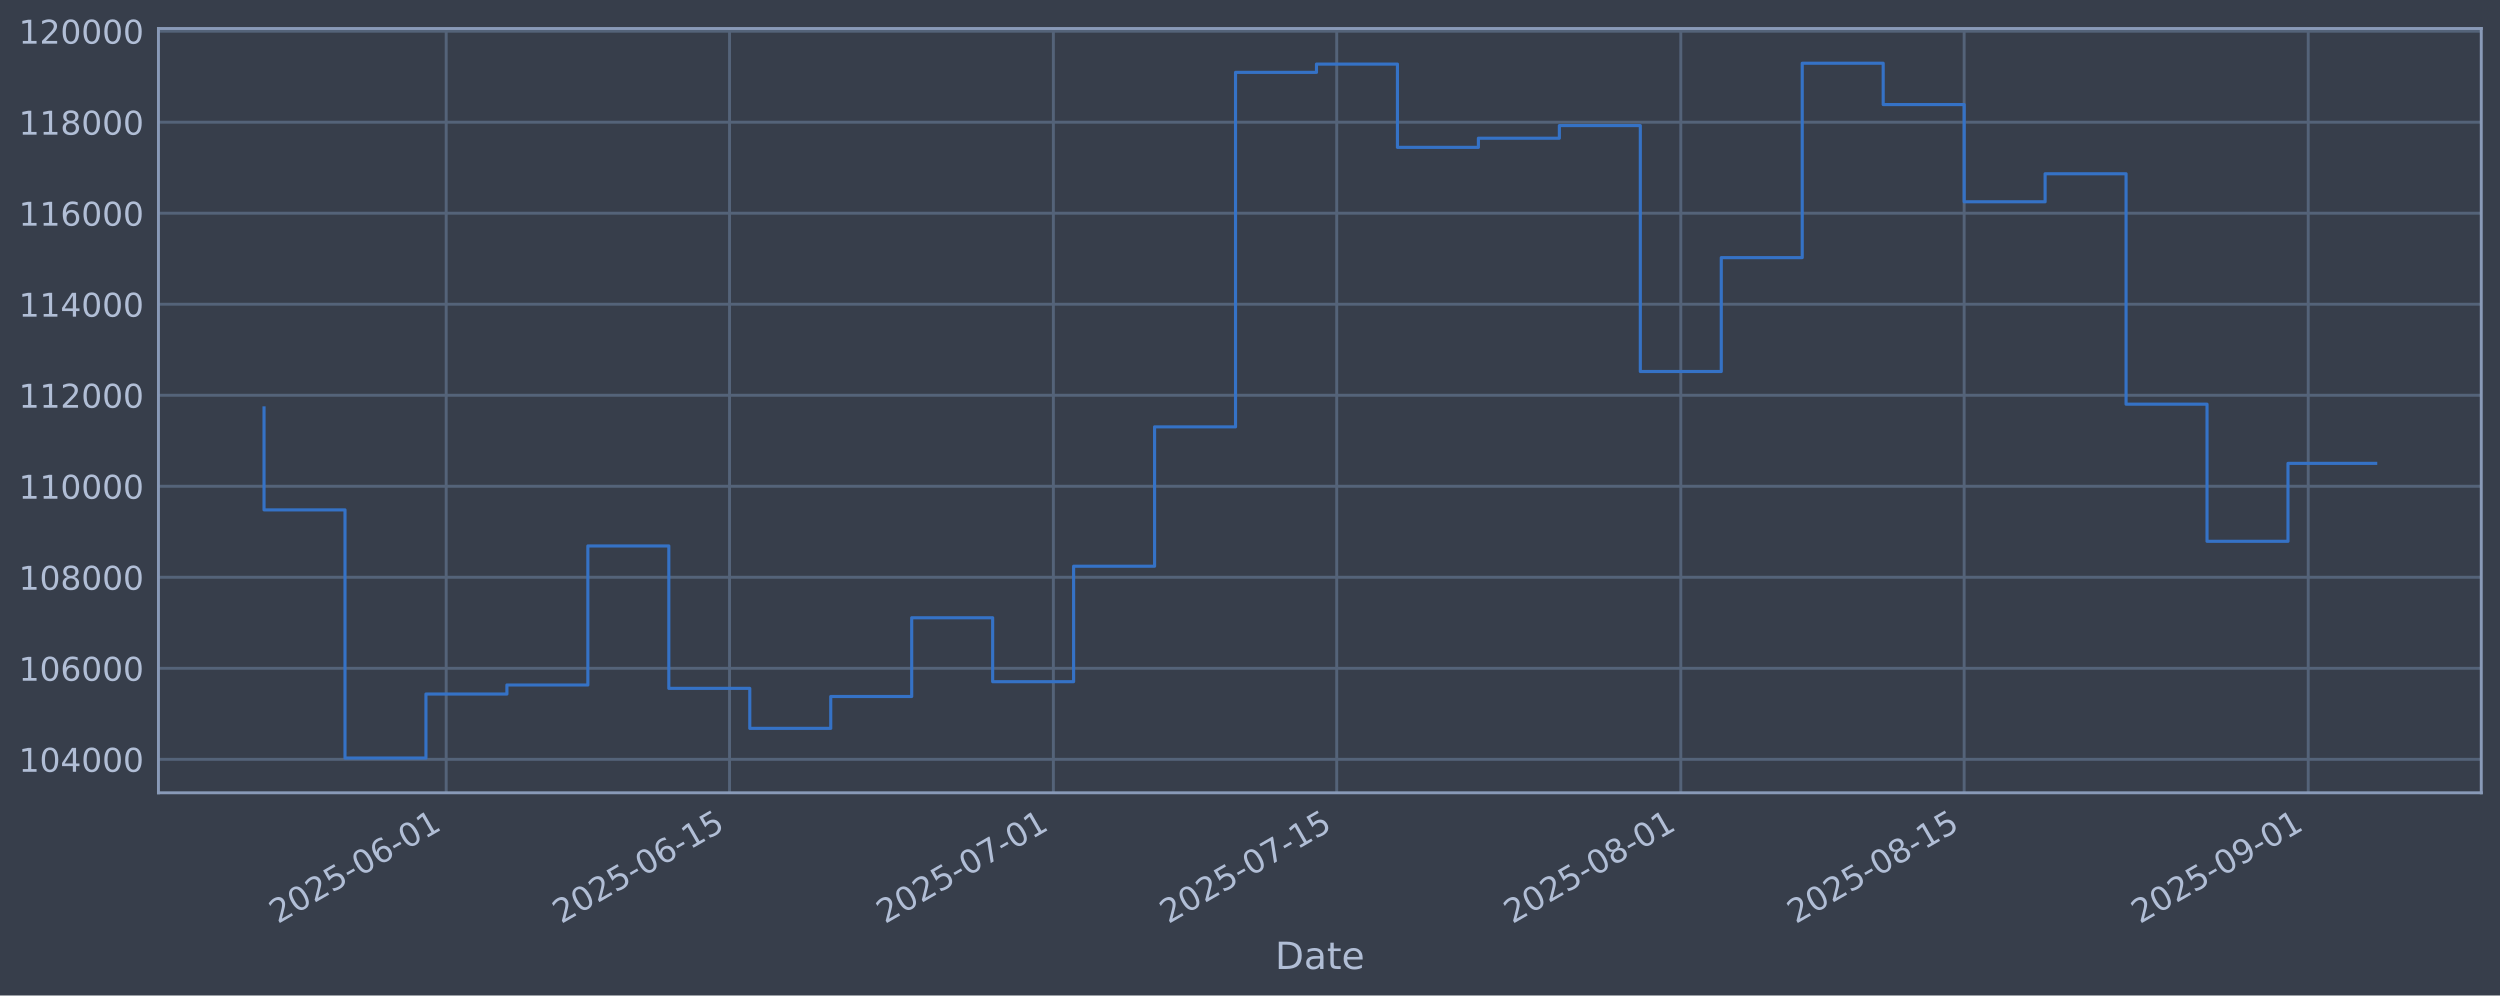
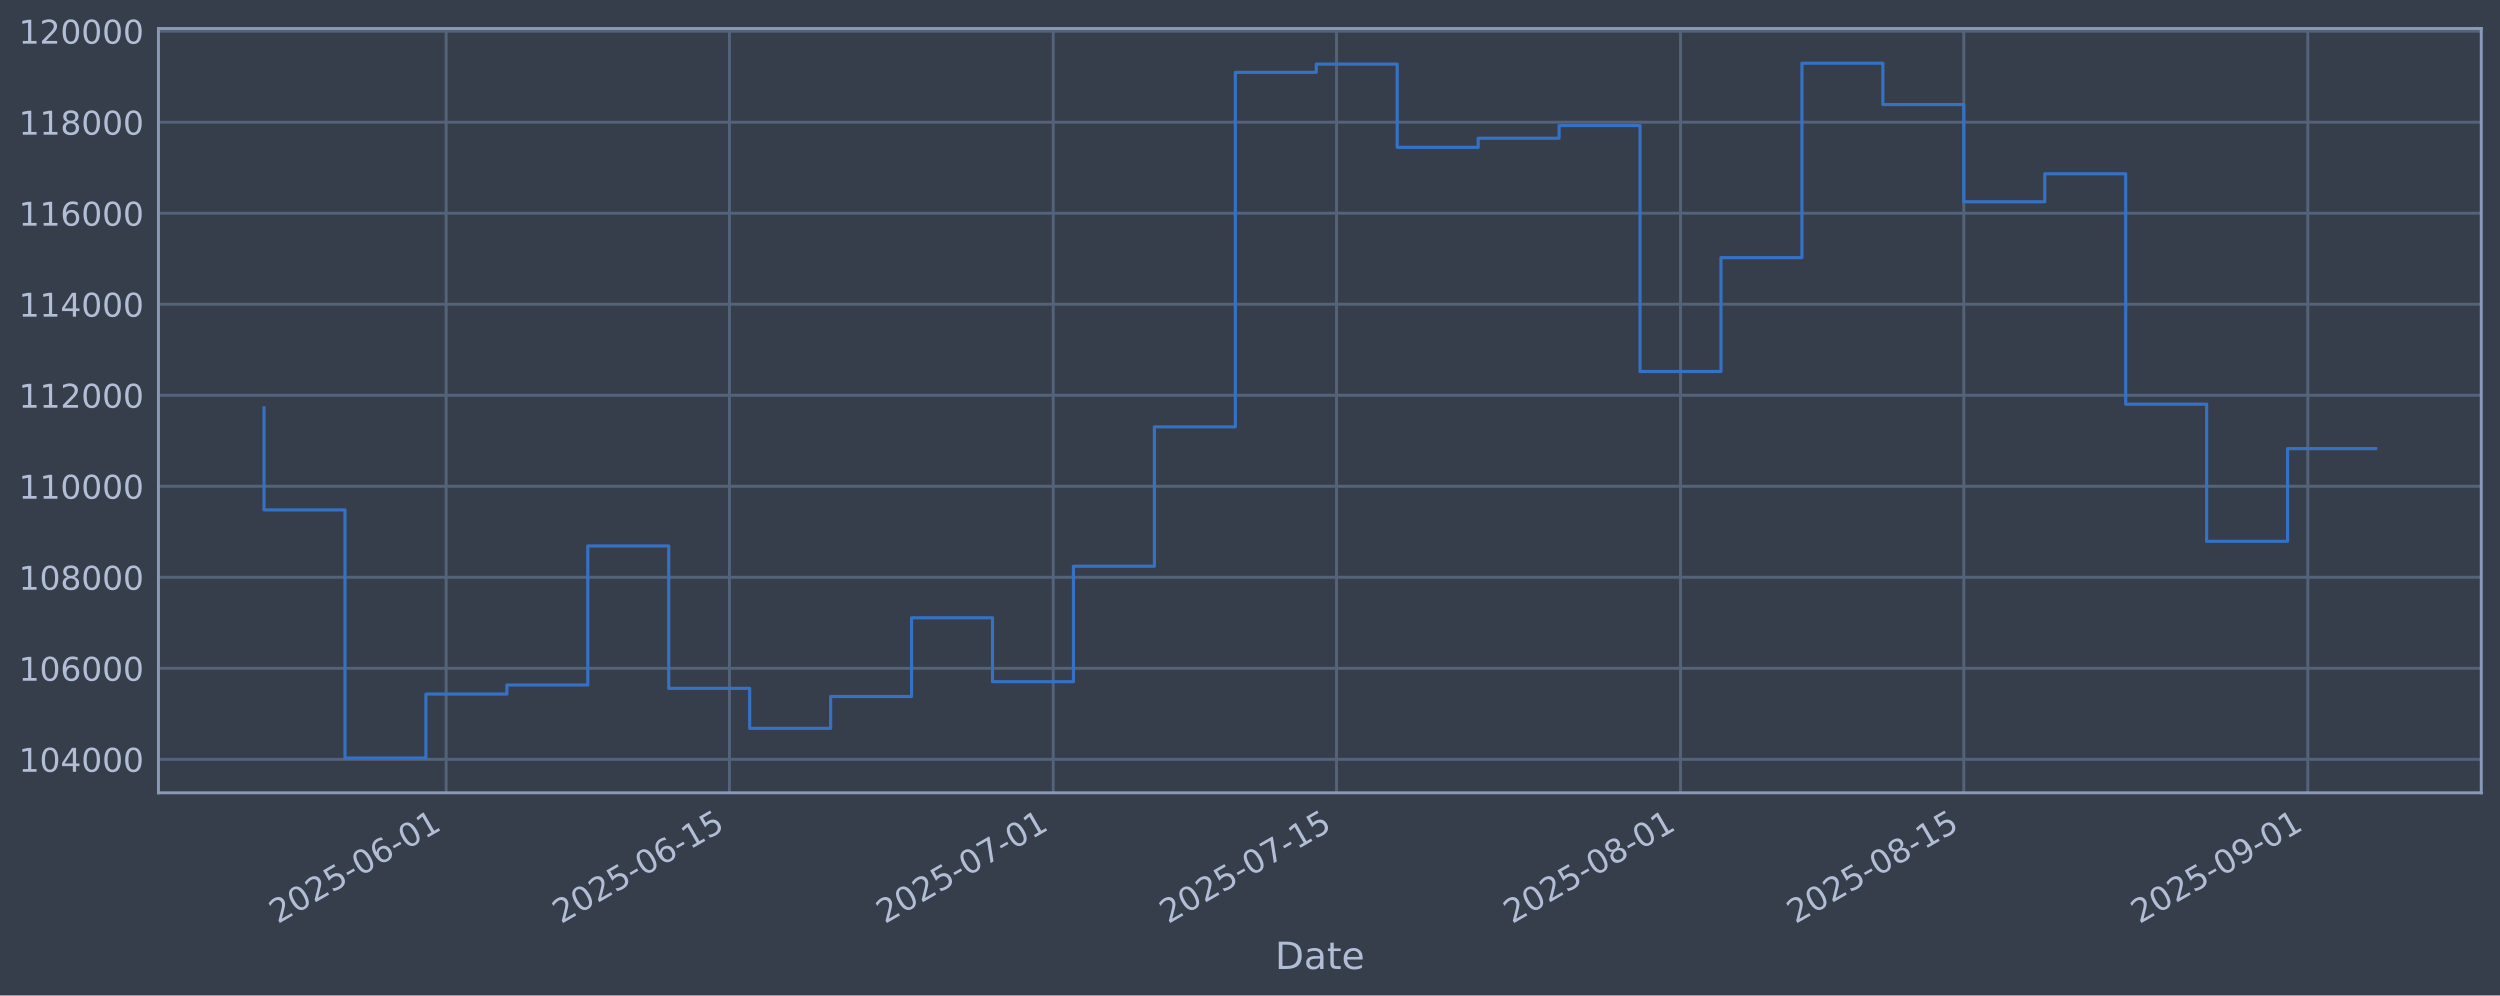
<svg xmlns="http://www.w3.org/2000/svg" xmlns:xlink="http://www.w3.org/1999/xlink" width="960.9pt" height="382.628pt" viewBox="0 0 960.9 382.628" version="1.1">
  <defs>
    <style type="text/css">*{stroke-linejoin: round; stroke-linecap: butt}</style>
  </defs>
  <g id="figure_1">
    <g id="patch_1">
      <path d="M 0 382.628  L 960.9 382.628  L 960.9 0  L 0 0  z " style="fill: #373e4b" />
    </g>
    <g id="axes_1">
      <g id="patch_2">
        <path d="M 60.901 304.718  L 953.701 304.718  L 953.701 10.958  L 60.901 10.958  z " style="fill: #373e4b" />
      </g>
      <g id="matplotlib.axis_1">
        <g id="xtick_1">
          <g id="line2d_1">
-             <path d="M 171.496 304.718  L 171.496 10.958  " clip-path="url(#p30fb7b2520)" style="fill: none; stroke: #546379; stroke-width: 1.12; stroke-linecap: square" />
+             <path d="M 171.482 304.718  L 171.482 10.958  " clip-path="url(#pc714709d0f)" style="fill: none; stroke: #546379; stroke-width: 1.12; stroke-linecap: square" />
          </g>
          <g id="line2d_2" />
          <g id="text_1">
-             <g style="fill: #b1bed6" transform="translate(106.7702 355.2226) rotate(-30) scale(0.126 -0.126)">
+             <g style="fill: #b1bed6" transform="translate(106.7562 355.2226) rotate(-30) scale(0.126 -0.126)">
              <defs>
                <path id="DejaVuSans-32" d="M 1228 531  L 3431 531  L 3431 0  L 469 0  L 469 531  Q 828 903 1448 1529  Q 2069 2156 2228 2338  Q 2531 2678 2651 2914  Q 2772 3150 2772 3378  Q 2772 3750 2511 3984  Q 2250 4219 1831 4219  Q 1534 4219 1204 4116  Q 875 4013 500 3803  L 500 4441  Q 881 4594 1212 4672  Q 1544 4750 1819 4750  Q 2544 4750 2975 4387  Q 3406 4025 3406 3419  Q 3406 3131 3298 2873  Q 3191 2616 2906 2266  Q 2828 2175 2409 1742  Q 1991 1309 1228 531  z " transform="scale(0.015625)" />
                <path id="DejaVuSans-30" d="M 2034 4250  Q 1547 4250 1301 3770  Q 1056 3291 1056 2328  Q 1056 1369 1301 889  Q 1547 409 2034 409  Q 2525 409 2770 889  Q 3016 1369 3016 2328  Q 3016 3291 2770 3770  Q 2525 4250 2034 4250  z M 2034 4750  Q 2819 4750 3233 4129  Q 3647 3509 3647 2328  Q 3647 1150 3233 529  Q 2819 -91 2034 -91  Q 1250 -91 836 529  Q 422 1150 422 2328  Q 422 3509 836 4129  Q 1250 4750 2034 4750  z " transform="scale(0.015625)" />
                <path id="DejaVuSans-35" d="M 691 4666  L 3169 4666  L 3169 4134  L 1269 4134  L 1269 2991  Q 1406 3038 1543 3061  Q 1681 3084 1819 3084  Q 2600 3084 3056 2656  Q 3513 2228 3513 1497  Q 3513 744 3044 326  Q 2575 -91 1722 -91  Q 1428 -91 1123 -41  Q 819 9 494 109  L 494 744  Q 775 591 1075 516  Q 1375 441 1709 441  Q 2250 441 2565 725  Q 2881 1009 2881 1497  Q 2881 1984 2565 2268  Q 2250 2553 1709 2553  Q 1456 2553 1204 2497  Q 953 2441 691 2322  L 691 4666  z " transform="scale(0.015625)" />
                <path id="DejaVuSans-2d" d="M 313 2009  L 1997 2009  L 1997 1497  L 313 1497  L 313 2009  z " transform="scale(0.015625)" />
                <path id="DejaVuSans-36" d="M 2113 2584  Q 1688 2584 1439 2293  Q 1191 2003 1191 1497  Q 1191 994 1439 701  Q 1688 409 2113 409  Q 2538 409 2786 701  Q 3034 994 3034 1497  Q 3034 2003 2786 2293  Q 2538 2584 2113 2584  z M 3366 4563  L 3366 3988  Q 3128 4100 2886 4159  Q 2644 4219 2406 4219  Q 1781 4219 1451 3797  Q 1122 3375 1075 2522  Q 1259 2794 1537 2939  Q 1816 3084 2150 3084  Q 2853 3084 3261 2657  Q 3669 2231 3669 1497  Q 3669 778 3244 343  Q 2819 -91 2113 -91  Q 1303 -91 875 529  Q 447 1150 447 2328  Q 447 3434 972 4092  Q 1497 4750 2381 4750  Q 2619 4750 2861 4703  Q 3103 4656 3366 4563  z " transform="scale(0.015625)" />
                <path id="DejaVuSans-31" d="M 794 531  L 1825 531  L 1825 4091  L 703 3866  L 703 4441  L 1819 4666  L 2450 4666  L 2450 531  L 3481 531  L 3481 0  L 794 0  L 794 531  z " transform="scale(0.015625)" />
              </defs>
              <use xlink:href="#DejaVuSans-32" />
              <use xlink:href="#DejaVuSans-30" transform="translate(63.62305 0)" />
              <use xlink:href="#DejaVuSans-32" transform="translate(127.2461 0)" />
              <use xlink:href="#DejaVuSans-35" transform="translate(190.8691 0)" />
              <use xlink:href="#DejaVuSans-2d" transform="translate(254.4922 0)" />
              <use xlink:href="#DejaVuSans-30" transform="translate(290.5762 0)" />
              <use xlink:href="#DejaVuSans-36" transform="translate(354.1992 0)" />
              <use xlink:href="#DejaVuSans-2d" transform="translate(417.8223 0)" />
              <use xlink:href="#DejaVuSans-30" transform="translate(453.9062 0)" />
              <use xlink:href="#DejaVuSans-31" transform="translate(517.5293 0)" />
            </g>
          </g>
        </g>
        <g id="xtick_2">
          <g id="line2d_3">
-             <path d="M 280.405 304.718  L 280.405 10.958  " clip-path="url(#p30fb7b2520)" style="fill: none; stroke: #546379; stroke-width: 1.12; stroke-linecap: square" />
+             <path d="M 280.37 304.718  L 280.37 10.958  " clip-path="url(#pc714709d0f)" style="fill: none; stroke: #546379; stroke-width: 1.12; stroke-linecap: square" />
          </g>
          <g id="line2d_4" />
          <g id="text_2">
-             <g style="fill: #b1bed6" transform="translate(215.6799 355.2226) rotate(-30) scale(0.126 -0.126)">
+             <g style="fill: #b1bed6" transform="translate(215.6441 355.2226) rotate(-30) scale(0.126 -0.126)">
              <use xlink:href="#DejaVuSans-32" />
              <use xlink:href="#DejaVuSans-30" transform="translate(63.62305 0)" />
              <use xlink:href="#DejaVuSans-32" transform="translate(127.2461 0)" />
              <use xlink:href="#DejaVuSans-35" transform="translate(190.8691 0)" />
              <use xlink:href="#DejaVuSans-2d" transform="translate(254.4922 0)" />
              <use xlink:href="#DejaVuSans-30" transform="translate(290.5762 0)" />
              <use xlink:href="#DejaVuSans-36" transform="translate(354.1992 0)" />
              <use xlink:href="#DejaVuSans-2d" transform="translate(417.8223 0)" />
              <use xlink:href="#DejaVuSans-31" transform="translate(453.9062 0)" />
              <use xlink:href="#DejaVuSans-35" transform="translate(517.5293 0)" />
            </g>
          </g>
        </g>
        <g id="xtick_3">
          <g id="line2d_5">
-             <path d="M 404.874 304.718  L 404.874 10.958  " clip-path="url(#p30fb7b2520)" style="fill: none; stroke: #546379; stroke-width: 1.12; stroke-linecap: square" />
+             <path d="M 404.813 304.718  L 404.813 10.958  " clip-path="url(#pc714709d0f)" style="fill: none; stroke: #546379; stroke-width: 1.12; stroke-linecap: square" />
          </g>
          <g id="line2d_6" />
          <g id="text_3">
-             <g style="fill: #b1bed6" transform="translate(340.1482 355.2226) rotate(-30) scale(0.126 -0.126)">
+             <g style="fill: #b1bed6" transform="translate(340.0874 355.2226) rotate(-30) scale(0.126 -0.126)">
              <defs>
                <path id="DejaVuSans-37" d="M 525 4666  L 3525 4666  L 3525 4397  L 1831 0  L 1172 0  L 2766 4134  L 525 4134  L 525 4666  z " transform="scale(0.015625)" />
              </defs>
              <use xlink:href="#DejaVuSans-32" />
              <use xlink:href="#DejaVuSans-30" transform="translate(63.62305 0)" />
              <use xlink:href="#DejaVuSans-32" transform="translate(127.2461 0)" />
              <use xlink:href="#DejaVuSans-35" transform="translate(190.8691 0)" />
              <use xlink:href="#DejaVuSans-2d" transform="translate(254.4922 0)" />
              <use xlink:href="#DejaVuSans-30" transform="translate(290.5762 0)" />
              <use xlink:href="#DejaVuSans-37" transform="translate(354.1992 0)" />
              <use xlink:href="#DejaVuSans-2d" transform="translate(417.8223 0)" />
              <use xlink:href="#DejaVuSans-30" transform="translate(453.9062 0)" />
              <use xlink:href="#DejaVuSans-31" transform="translate(517.5293 0)" />
            </g>
          </g>
        </g>
        <g id="xtick_4">
          <g id="line2d_7">
-             <path d="M 513.783 304.718  L 513.783 10.958  " clip-path="url(#p30fb7b2520)" style="fill: none; stroke: #546379; stroke-width: 1.12; stroke-linecap: square" />
+             <path d="M 513.701 304.718  L 513.701 10.958  " clip-path="url(#pc714709d0f)" style="fill: none; stroke: #546379; stroke-width: 1.12; stroke-linecap: square" />
          </g>
          <g id="line2d_8" />
          <g id="text_4">
-             <g style="fill: #b1bed6" transform="translate(449.058 355.2226) rotate(-30) scale(0.126 -0.126)">
+             <g style="fill: #b1bed6" transform="translate(448.9754 355.2226) rotate(-30) scale(0.126 -0.126)">
              <use xlink:href="#DejaVuSans-32" />
              <use xlink:href="#DejaVuSans-30" transform="translate(63.62305 0)" />
              <use xlink:href="#DejaVuSans-32" transform="translate(127.2461 0)" />
              <use xlink:href="#DejaVuSans-35" transform="translate(190.8691 0)" />
              <use xlink:href="#DejaVuSans-2d" transform="translate(254.4922 0)" />
              <use xlink:href="#DejaVuSans-30" transform="translate(290.5762 0)" />
              <use xlink:href="#DejaVuSans-37" transform="translate(354.1992 0)" />
              <use xlink:href="#DejaVuSans-2d" transform="translate(417.8223 0)" />
              <use xlink:href="#DejaVuSans-31" transform="translate(453.9062 0)" />
              <use xlink:href="#DejaVuSans-35" transform="translate(517.5293 0)" />
            </g>
          </g>
        </g>
        <g id="xtick_5">
          <g id="line2d_9">
-             <path d="M 646.031 304.718  L 646.031 10.958  " clip-path="url(#p30fb7b2520)" style="fill: none; stroke: #546379; stroke-width: 1.12; stroke-linecap: square" />
+             <path d="M 645.922 304.718  L 645.922 10.958  " clip-path="url(#pc714709d0f)" style="fill: none; stroke: #546379; stroke-width: 1.12; stroke-linecap: square" />
          </g>
          <g id="line2d_10" />
          <g id="text_5">
-             <g style="fill: #b1bed6" transform="translate(581.3055 355.2226) rotate(-30) scale(0.126 -0.126)">
+             <g style="fill: #b1bed6" transform="translate(581.1964 355.2226) rotate(-30) scale(0.126 -0.126)">
              <defs>
                <path id="DejaVuSans-38" d="M 2034 2216  Q 1584 2216 1326 1975  Q 1069 1734 1069 1313  Q 1069 891 1326 650  Q 1584 409 2034 409  Q 2484 409 2743 651  Q 3003 894 3003 1313  Q 3003 1734 2745 1975  Q 2488 2216 2034 2216  z M 1403 2484  Q 997 2584 770 2862  Q 544 3141 544 3541  Q 544 4100 942 4425  Q 1341 4750 2034 4750  Q 2731 4750 3128 4425  Q 3525 4100 3525 3541  Q 3525 3141 3298 2862  Q 3072 2584 2669 2484  Q 3125 2378 3379 2068  Q 3634 1759 3634 1313  Q 3634 634 3220 271  Q 2806 -91 2034 -91  Q 1263 -91 848 271  Q 434 634 434 1313  Q 434 1759 690 2068  Q 947 2378 1403 2484  z M 1172 3481  Q 1172 3119 1398 2916  Q 1625 2713 2034 2713  Q 2441 2713 2670 2916  Q 2900 3119 2900 3481  Q 2900 3844 2670 4047  Q 2441 4250 2034 4250  Q 1625 4250 1398 4047  Q 1172 3844 1172 3481  z " transform="scale(0.015625)" />
              </defs>
              <use xlink:href="#DejaVuSans-32" />
              <use xlink:href="#DejaVuSans-30" transform="translate(63.62305 0)" />
              <use xlink:href="#DejaVuSans-32" transform="translate(127.2461 0)" />
              <use xlink:href="#DejaVuSans-35" transform="translate(190.8691 0)" />
              <use xlink:href="#DejaVuSans-2d" transform="translate(254.4922 0)" />
              <use xlink:href="#DejaVuSans-30" transform="translate(290.5762 0)" />
              <use xlink:href="#DejaVuSans-38" transform="translate(354.1992 0)" />
              <use xlink:href="#DejaVuSans-2d" transform="translate(417.8223 0)" />
              <use xlink:href="#DejaVuSans-30" transform="translate(453.9062 0)" />
              <use xlink:href="#DejaVuSans-31" transform="translate(517.5293 0)" />
            </g>
          </g>
        </g>
        <g id="xtick_6">
          <g id="line2d_11">
-             <path d="M 754.941 304.718  L 754.941 10.958  " clip-path="url(#p30fb7b2520)" style="fill: none; stroke: #546379; stroke-width: 1.12; stroke-linecap: square" />
+             <path d="M 754.81 304.718  L 754.81 10.958  " clip-path="url(#pc714709d0f)" style="fill: none; stroke: #546379; stroke-width: 1.12; stroke-linecap: square" />
          </g>
          <g id="line2d_12" />
          <g id="text_6">
-             <g style="fill: #b1bed6" transform="translate(690.2152 355.2226) rotate(-30) scale(0.126 -0.126)">
+             <g style="fill: #b1bed6" transform="translate(690.0843 355.2226) rotate(-30) scale(0.126 -0.126)">
              <use xlink:href="#DejaVuSans-32" />
              <use xlink:href="#DejaVuSans-30" transform="translate(63.62305 0)" />
              <use xlink:href="#DejaVuSans-32" transform="translate(127.2461 0)" />
              <use xlink:href="#DejaVuSans-35" transform="translate(190.8691 0)" />
              <use xlink:href="#DejaVuSans-2d" transform="translate(254.4922 0)" />
              <use xlink:href="#DejaVuSans-30" transform="translate(290.5762 0)" />
              <use xlink:href="#DejaVuSans-38" transform="translate(354.1992 0)" />
              <use xlink:href="#DejaVuSans-2d" transform="translate(417.8223 0)" />
              <use xlink:href="#DejaVuSans-31" transform="translate(453.9062 0)" />
              <use xlink:href="#DejaVuSans-35" transform="translate(517.5293 0)" />
            </g>
          </g>
        </g>
        <g id="xtick_7">
          <g id="line2d_13">
-             <path d="M 887.188 304.718  L 887.188 10.958  " clip-path="url(#p30fb7b2520)" style="fill: none; stroke: #546379; stroke-width: 1.12; stroke-linecap: square" />
+             <path d="M 887.031 304.718  L 887.031 10.958  " clip-path="url(#pc714709d0f)" style="fill: none; stroke: #546379; stroke-width: 1.12; stroke-linecap: square" />
          </g>
          <g id="line2d_14" />
          <g id="text_7">
-             <g style="fill: #b1bed6" transform="translate(822.4628 355.2226) rotate(-30) scale(0.126 -0.126)">
+             <g style="fill: #b1bed6" transform="translate(822.3054 355.2226) rotate(-30) scale(0.126 -0.126)">
              <defs>
                <path id="DejaVuSans-39" d="M 703 97  L 703 672  Q 941 559 1184 500  Q 1428 441 1663 441  Q 2288 441 2617 861  Q 2947 1281 2994 2138  Q 2813 1869 2534 1725  Q 2256 1581 1919 1581  Q 1219 1581 811 2004  Q 403 2428 403 3163  Q 403 3881 828 4315  Q 1253 4750 1959 4750  Q 2769 4750 3195 4129  Q 3622 3509 3622 2328  Q 3622 1225 3098 567  Q 2575 -91 1691 -91  Q 1453 -91 1209 -44  Q 966 3 703 97  z M 1959 2075  Q 2384 2075 2632 2365  Q 2881 2656 2881 3163  Q 2881 3666 2632 3958  Q 2384 4250 1959 4250  Q 1534 4250 1286 3958  Q 1038 3666 1038 3163  Q 1038 2656 1286 2365  Q 1534 2075 1959 2075  z " transform="scale(0.015625)" />
              </defs>
              <use xlink:href="#DejaVuSans-32" />
              <use xlink:href="#DejaVuSans-30" transform="translate(63.62305 0)" />
              <use xlink:href="#DejaVuSans-32" transform="translate(127.2461 0)" />
              <use xlink:href="#DejaVuSans-35" transform="translate(190.8691 0)" />
              <use xlink:href="#DejaVuSans-2d" transform="translate(254.4922 0)" />
              <use xlink:href="#DejaVuSans-30" transform="translate(290.5762 0)" />
              <use xlink:href="#DejaVuSans-39" transform="translate(354.1992 0)" />
              <use xlink:href="#DejaVuSans-2d" transform="translate(417.8223 0)" />
              <use xlink:href="#DejaVuSans-30" transform="translate(453.9062 0)" />
              <use xlink:href="#DejaVuSans-31" transform="translate(517.5293 0)" />
            </g>
          </g>
        </g>
        <g id="text_8">
          <g style="fill: #b1bed6" transform="translate(490.0914 372.4337) scale(0.144 -0.144)">
            <defs>
              <path id="DejaVuSans-44" d="M 1259 4147  L 1259 519  L 2022 519  Q 2988 519 3436 956  Q 3884 1394 3884 2338  Q 3884 3275 3436 3711  Q 2988 4147 2022 4147  L 1259 4147  z M 628 4666  L 1925 4666  Q 3281 4666 3915 4102  Q 4550 3538 4550 2338  Q 4550 1131 3912 565  Q 3275 0 1925 0  L 628 0  L 628 4666  z " transform="scale(0.015625)" />
              <path id="DejaVuSans-61" d="M 2194 1759  Q 1497 1759 1228 1600  Q 959 1441 959 1056  Q 959 750 1161 570  Q 1363 391 1709 391  Q 2188 391 2477 730  Q 2766 1069 2766 1631  L 2766 1759  L 2194 1759  z M 3341 1997  L 3341 0  L 2766 0  L 2766 531  Q 2569 213 2275 61  Q 1981 -91 1556 -91  Q 1019 -91 701 211  Q 384 513 384 1019  Q 384 1609 779 1909  Q 1175 2209 1959 2209  L 2766 2209  L 2766 2266  Q 2766 2663 2505 2880  Q 2244 3097 1772 3097  Q 1472 3097 1187 3025  Q 903 2953 641 2809  L 641 3341  Q 956 3463 1253 3523  Q 1550 3584 1831 3584  Q 2591 3584 2966 3190  Q 3341 2797 3341 1997  z " transform="scale(0.015625)" />
              <path id="DejaVuSans-74" d="M 1172 4494  L 1172 3500  L 2356 3500  L 2356 3053  L 1172 3053  L 1172 1153  Q 1172 725 1289 603  Q 1406 481 1766 481  L 2356 481  L 2356 0  L 1766 0  Q 1100 0 847 248  Q 594 497 594 1153  L 594 3053  L 172 3053  L 172 3500  L 594 3500  L 594 4494  L 1172 4494  z " transform="scale(0.015625)" />
              <path id="DejaVuSans-65" d="M 3597 1894  L 3597 1613  L 953 1613  Q 991 1019 1311 708  Q 1631 397 2203 397  Q 2534 397 2845 478  Q 3156 559 3463 722  L 3463 178  Q 3153 47 2828 -22  Q 2503 -91 2169 -91  Q 1331 -91 842 396  Q 353 884 353 1716  Q 353 2575 817 3079  Q 1281 3584 2069 3584  Q 2775 3584 3186 3129  Q 3597 2675 3597 1894  z M 3022 2063  Q 3016 2534 2758 2815  Q 2500 3097 2075 3097  Q 1594 3097 1305 2825  Q 1016 2553 972 2059  L 3022 2063  z " transform="scale(0.015625)" />
            </defs>
            <use xlink:href="#DejaVuSans-44" />
            <use xlink:href="#DejaVuSans-61" transform="translate(77.00195 0)" />
            <use xlink:href="#DejaVuSans-74" transform="translate(138.2812 0)" />
            <use xlink:href="#DejaVuSans-65" transform="translate(177.4902 0)" />
          </g>
        </g>
      </g>
      <g id="matplotlib.axis_2">
        <g id="ytick_1">
          <g id="line2d_15">
-             <path d="M 60.901 291.85  L 953.701 291.85  " clip-path="url(#p30fb7b2520)" style="fill: none; stroke: #546379; stroke-width: 1.12; stroke-linecap: square" />
+             <path d="M 60.901 291.85  L 953.701 291.85  " clip-path="url(#pc714709d0f)" style="fill: none; stroke: #546379; stroke-width: 1.12; stroke-linecap: square" />
          </g>
          <g id="line2d_16" />
          <g id="text_9">
            <g style="fill: #b1bed6" transform="translate(7.2 296.6367) scale(0.126 -0.126)">
              <defs>
                <path id="DejaVuSans-34" d="M 2419 4116  L 825 1625  L 2419 1625  L 2419 4116  z M 2253 4666  L 3047 4666  L 3047 1625  L 3713 1625  L 3713 1100  L 3047 1100  L 3047 0  L 2419 0  L 2419 1100  L 313 1100  L 313 1709  L 2253 4666  z " transform="scale(0.015625)" />
              </defs>
              <use xlink:href="#DejaVuSans-31" />
              <use xlink:href="#DejaVuSans-30" transform="translate(63.62305 0)" />
              <use xlink:href="#DejaVuSans-34" transform="translate(127.2461 0)" />
              <use xlink:href="#DejaVuSans-30" transform="translate(190.8691 0)" />
              <use xlink:href="#DejaVuSans-30" transform="translate(254.4922 0)" />
              <use xlink:href="#DejaVuSans-30" transform="translate(318.1152 0)" />
            </g>
          </g>
        </g>
        <g id="ytick_2">
          <g id="line2d_17">
-             <path d="M 60.901 256.867  L 953.701 256.867  " clip-path="url(#p30fb7b2520)" style="fill: none; stroke: #546379; stroke-width: 1.12; stroke-linecap: square" />
+             <path d="M 60.901 256.867  L 953.701 256.867  " clip-path="url(#pc714709d0f)" style="fill: none; stroke: #546379; stroke-width: 1.12; stroke-linecap: square" />
          </g>
          <g id="line2d_18" />
          <g id="text_10">
            <g style="fill: #b1bed6" transform="translate(7.2 261.6538) scale(0.126 -0.126)">
              <use xlink:href="#DejaVuSans-31" />
              <use xlink:href="#DejaVuSans-30" transform="translate(63.62305 0)" />
              <use xlink:href="#DejaVuSans-36" transform="translate(127.2461 0)" />
              <use xlink:href="#DejaVuSans-30" transform="translate(190.8691 0)" />
              <use xlink:href="#DejaVuSans-30" transform="translate(254.4922 0)" />
              <use xlink:href="#DejaVuSans-30" transform="translate(318.1152 0)" />
            </g>
          </g>
        </g>
        <g id="ytick_3">
          <g id="line2d_19">
-             <path d="M 60.901 221.884  L 953.701 221.884  " clip-path="url(#p30fb7b2520)" style="fill: none; stroke: #546379; stroke-width: 1.12; stroke-linecap: square" />
+             <path d="M 60.901 221.884  L 953.701 221.884  " clip-path="url(#pc714709d0f)" style="fill: none; stroke: #546379; stroke-width: 1.12; stroke-linecap: square" />
          </g>
          <g id="line2d_20" />
          <g id="text_11">
            <g style="fill: #b1bed6" transform="translate(7.2 226.671) scale(0.126 -0.126)">
              <use xlink:href="#DejaVuSans-31" />
              <use xlink:href="#DejaVuSans-30" transform="translate(63.62305 0)" />
              <use xlink:href="#DejaVuSans-38" transform="translate(127.2461 0)" />
              <use xlink:href="#DejaVuSans-30" transform="translate(190.8691 0)" />
              <use xlink:href="#DejaVuSans-30" transform="translate(254.4922 0)" />
              <use xlink:href="#DejaVuSans-30" transform="translate(318.1152 0)" />
            </g>
          </g>
        </g>
        <g id="ytick_4">
          <g id="line2d_21">
-             <path d="M 60.901 186.901  L 953.701 186.901  " clip-path="url(#p30fb7b2520)" style="fill: none; stroke: #546379; stroke-width: 1.12; stroke-linecap: square" />
+             <path d="M 60.901 186.901  L 953.701 186.901  " clip-path="url(#pc714709d0f)" style="fill: none; stroke: #546379; stroke-width: 1.12; stroke-linecap: square" />
          </g>
          <g id="line2d_22" />
          <g id="text_12">
            <g style="fill: #b1bed6" transform="translate(7.2 191.6882) scale(0.126 -0.126)">
              <use xlink:href="#DejaVuSans-31" />
              <use xlink:href="#DejaVuSans-31" transform="translate(63.62305 0)" />
              <use xlink:href="#DejaVuSans-30" transform="translate(127.2461 0)" />
              <use xlink:href="#DejaVuSans-30" transform="translate(190.8691 0)" />
              <use xlink:href="#DejaVuSans-30" transform="translate(254.4922 0)" />
              <use xlink:href="#DejaVuSans-30" transform="translate(318.1152 0)" />
            </g>
          </g>
        </g>
        <g id="ytick_5">
          <g id="line2d_23">
-             <path d="M 60.901 151.918  L 953.701 151.918  " clip-path="url(#p30fb7b2520)" style="fill: none; stroke: #546379; stroke-width: 1.12; stroke-linecap: square" />
+             <path d="M 60.901 151.918  L 953.701 151.918  " clip-path="url(#pc714709d0f)" style="fill: none; stroke: #546379; stroke-width: 1.12; stroke-linecap: square" />
          </g>
          <g id="line2d_24" />
          <g id="text_13">
            <g style="fill: #b1bed6" transform="translate(7.2 156.7053) scale(0.126 -0.126)">
              <use xlink:href="#DejaVuSans-31" />
              <use xlink:href="#DejaVuSans-31" transform="translate(63.62305 0)" />
              <use xlink:href="#DejaVuSans-32" transform="translate(127.2461 0)" />
              <use xlink:href="#DejaVuSans-30" transform="translate(190.8691 0)" />
              <use xlink:href="#DejaVuSans-30" transform="translate(254.4922 0)" />
              <use xlink:href="#DejaVuSans-30" transform="translate(318.1152 0)" />
            </g>
          </g>
        </g>
        <g id="ytick_6">
          <g id="line2d_25">
-             <path d="M 60.901 116.936  L 953.701 116.936  " clip-path="url(#p30fb7b2520)" style="fill: none; stroke: #546379; stroke-width: 1.12; stroke-linecap: square" />
+             <path d="M 60.901 116.936  L 953.701 116.936  " clip-path="url(#pc714709d0f)" style="fill: none; stroke: #546379; stroke-width: 1.12; stroke-linecap: square" />
          </g>
          <g id="line2d_26" />
          <g id="text_14">
            <g style="fill: #b1bed6" transform="translate(7.2 121.7225) scale(0.126 -0.126)">
              <use xlink:href="#DejaVuSans-31" />
              <use xlink:href="#DejaVuSans-31" transform="translate(63.62305 0)" />
              <use xlink:href="#DejaVuSans-34" transform="translate(127.2461 0)" />
              <use xlink:href="#DejaVuSans-30" transform="translate(190.8691 0)" />
              <use xlink:href="#DejaVuSans-30" transform="translate(254.4922 0)" />
              <use xlink:href="#DejaVuSans-30" transform="translate(318.1152 0)" />
            </g>
          </g>
        </g>
        <g id="ytick_7">
          <g id="line2d_27">
-             <path d="M 60.901 81.953  L 953.701 81.953  " clip-path="url(#p30fb7b2520)" style="fill: none; stroke: #546379; stroke-width: 1.12; stroke-linecap: square" />
+             <path d="M 60.901 81.953  L 953.701 81.953  " clip-path="url(#pc714709d0f)" style="fill: none; stroke: #546379; stroke-width: 1.12; stroke-linecap: square" />
          </g>
          <g id="line2d_28" />
          <g id="text_15">
            <g style="fill: #b1bed6" transform="translate(7.2 86.73969) scale(0.126 -0.126)">
              <use xlink:href="#DejaVuSans-31" />
              <use xlink:href="#DejaVuSans-31" transform="translate(63.62305 0)" />
              <use xlink:href="#DejaVuSans-36" transform="translate(127.2461 0)" />
              <use xlink:href="#DejaVuSans-30" transform="translate(190.8691 0)" />
              <use xlink:href="#DejaVuSans-30" transform="translate(254.4922 0)" />
              <use xlink:href="#DejaVuSans-30" transform="translate(318.1152 0)" />
            </g>
          </g>
        </g>
        <g id="ytick_8">
          <g id="line2d_29">
-             <path d="M 60.901 46.97  L 953.701 46.97  " clip-path="url(#p30fb7b2520)" style="fill: none; stroke: #546379; stroke-width: 1.12; stroke-linecap: square" />
+             <path d="M 60.901 46.97  L 953.701 46.97  " clip-path="url(#pc714709d0f)" style="fill: none; stroke: #546379; stroke-width: 1.12; stroke-linecap: square" />
          </g>
          <g id="line2d_30" />
          <g id="text_16">
            <g style="fill: #b1bed6" transform="translate(7.2 51.75686) scale(0.126 -0.126)">
              <use xlink:href="#DejaVuSans-31" />
              <use xlink:href="#DejaVuSans-31" transform="translate(63.62305 0)" />
              <use xlink:href="#DejaVuSans-38" transform="translate(127.2461 0)" />
              <use xlink:href="#DejaVuSans-30" transform="translate(190.8691 0)" />
              <use xlink:href="#DejaVuSans-30" transform="translate(254.4922 0)" />
              <use xlink:href="#DejaVuSans-30" transform="translate(318.1152 0)" />
            </g>
          </g>
        </g>
        <g id="ytick_9">
          <g id="line2d_31">
-             <path d="M 60.901 11.987  L 953.701 11.987  " clip-path="url(#p30fb7b2520)" style="fill: none; stroke: #546379; stroke-width: 1.12; stroke-linecap: square" />
+             <path d="M 60.901 11.987  L 953.701 11.987  " clip-path="url(#pc714709d0f)" style="fill: none; stroke: #546379; stroke-width: 1.12; stroke-linecap: square" />
          </g>
          <g id="line2d_32" />
          <g id="text_17">
            <g style="fill: #b1bed6" transform="translate(7.2 16.77403) scale(0.126 -0.126)">
              <use xlink:href="#DejaVuSans-31" />
              <use xlink:href="#DejaVuSans-32" transform="translate(63.62305 0)" />
              <use xlink:href="#DejaVuSans-30" transform="translate(127.2461 0)" />
              <use xlink:href="#DejaVuSans-30" transform="translate(190.8691 0)" />
              <use xlink:href="#DejaVuSans-30" transform="translate(254.4922 0)" />
              <use xlink:href="#DejaVuSans-30" transform="translate(318.1152 0)" />
            </g>
          </g>
        </g>
      </g>
      <g id="line2d_33">
-         <path d="M 101.482 156.778  L 101.482 195.974  L 132.599 195.974  L 132.599 291.366  L 163.716 291.366  L 163.716 266.759  L 194.834 266.759  L 194.834 263.286  L 225.951 263.286  L 225.951 209.841  L 257.068 209.841  L 257.068 264.586  L 288.185 264.586  L 288.185 279.95  L 319.302 279.95  L 319.302 267.706  L 350.419 267.706  L 350.419 237.446  L 381.536 237.446  L 381.536 262.012  L 412.653 262.012  L 412.653 217.631  L 443.77 217.631  L 443.77 164.07  L 474.887 164.07  L 474.887 27.81  L 506.004 27.81  L 506.004 24.636  L 537.121 24.636  L 537.121 56.646  L 568.238 56.646  L 568.238 53.121  L 599.355 53.121  L 599.355 48.272  L 630.472 48.272  L 630.472 142.793  L 661.59 142.793  L 661.59 99.016  L 692.707 99.016  L 692.707 24.311  L 723.824 24.311  L 723.824 40.185  L 754.941 40.185  L 754.941 77.56  L 786.058 77.56  L 786.058 66.788  L 817.175 66.788  L 817.175 155.356  L 848.292 155.356  L 848.292 208.052  L 879.409 208.052  L 879.409 178.106  L 913.119 178.106  " clip-path="url(#p30fb7b2520)" style="fill: none; stroke: #3572c6; stroke-width: 1.2; stroke-linecap: square" />
+         <path d="M 101.482 156.778  L 101.482 195.974  L 132.593 195.974  L 132.593 291.366  L 163.704 291.366  L 163.704 266.759  L 194.815 266.759  L 194.815 263.286  L 225.926 263.286  L 225.926 209.841  L 257.036 209.841  L 257.036 264.586  L 288.147 264.586  L 288.147 279.95  L 319.258 279.95  L 319.258 267.706  L 350.369 267.706  L 350.369 237.446  L 381.48 237.446  L 381.48 262.012  L 412.591 262.012  L 412.591 217.631  L 443.701 217.631  L 443.701 164.07  L 474.812 164.07  L 474.812 27.81  L 505.923 27.81  L 505.923 24.636  L 537.034 24.636  L 537.034 56.646  L 568.145 56.646  L 568.145 53.121  L 599.256 53.121  L 599.256 48.272  L 630.366 48.272  L 630.366 142.793  L 661.477 142.793  L 661.477 99.016  L 692.588 99.016  L 692.588 24.311  L 723.699 24.311  L 723.699 40.185  L 754.81 40.185  L 754.81 77.56  L 785.921 77.56  L 785.921 66.788  L 817.031 66.788  L 817.031 155.356  L 848.142 155.356  L 848.142 208.052  L 879.253 208.052  L 879.253 172.442  L 913.119 172.442  " clip-path="url(#pc714709d0f)" style="fill: none; stroke: #3572c6; stroke-width: 1.2; stroke-linecap: square" />
      </g>
      <g id="patch_3">
        <path d="M 60.901 304.718  L 60.901 10.958  " style="fill: none; stroke: #899ab8; stroke-width: 1.12; stroke-linejoin: miter; stroke-linecap: square" />
      </g>
      <g id="patch_4">
        <path d="M 953.701 304.718  L 953.701 10.958  " style="fill: none; stroke: #899ab8; stroke-width: 1.12; stroke-linejoin: miter; stroke-linecap: square" />
      </g>
      <g id="patch_5">
        <path d="M 60.901 304.718  L 953.701 304.718  " style="fill: none; stroke: #899ab8; stroke-width: 1.12; stroke-linejoin: miter; stroke-linecap: square" />
      </g>
      <g id="patch_6">
        <path d="M 60.901 10.958  L 953.701 10.958  " style="fill: none; stroke: #899ab8; stroke-width: 1.12; stroke-linejoin: miter; stroke-linecap: square" />
      </g>
    </g>
  </g>
  <defs>
-     <clipPath id="p30fb7b2520">
+     <clipPath id="pc714709d0f">
      <rect x="60.901" y="10.958" width="892.8" height="293.76" />
    </clipPath>
  </defs>
</svg>
